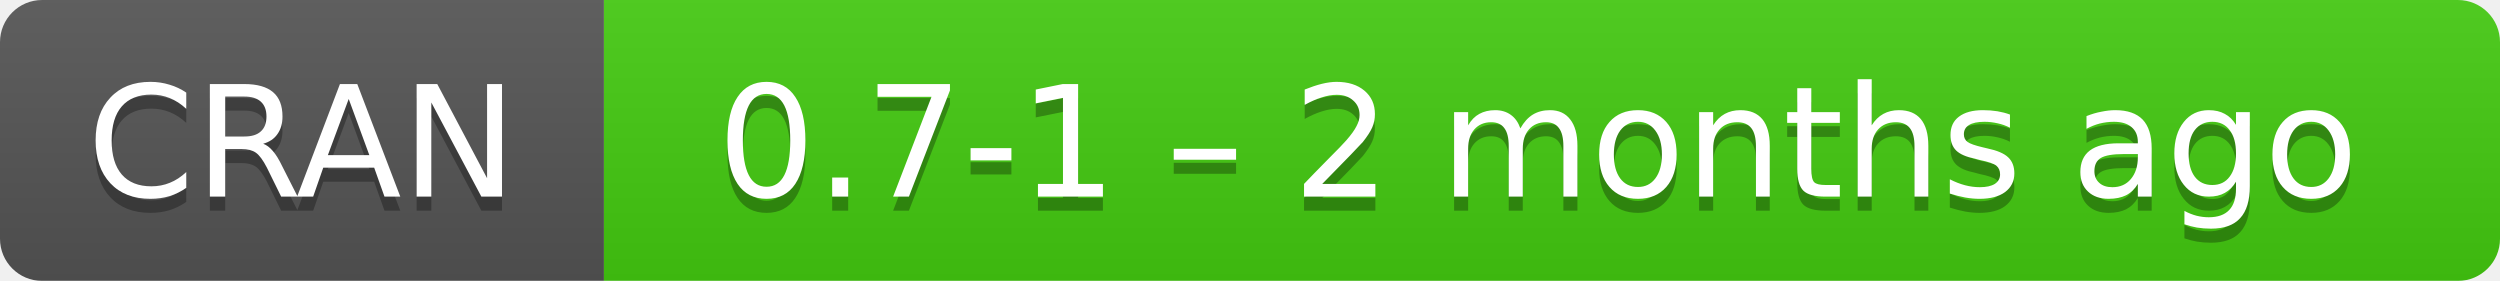
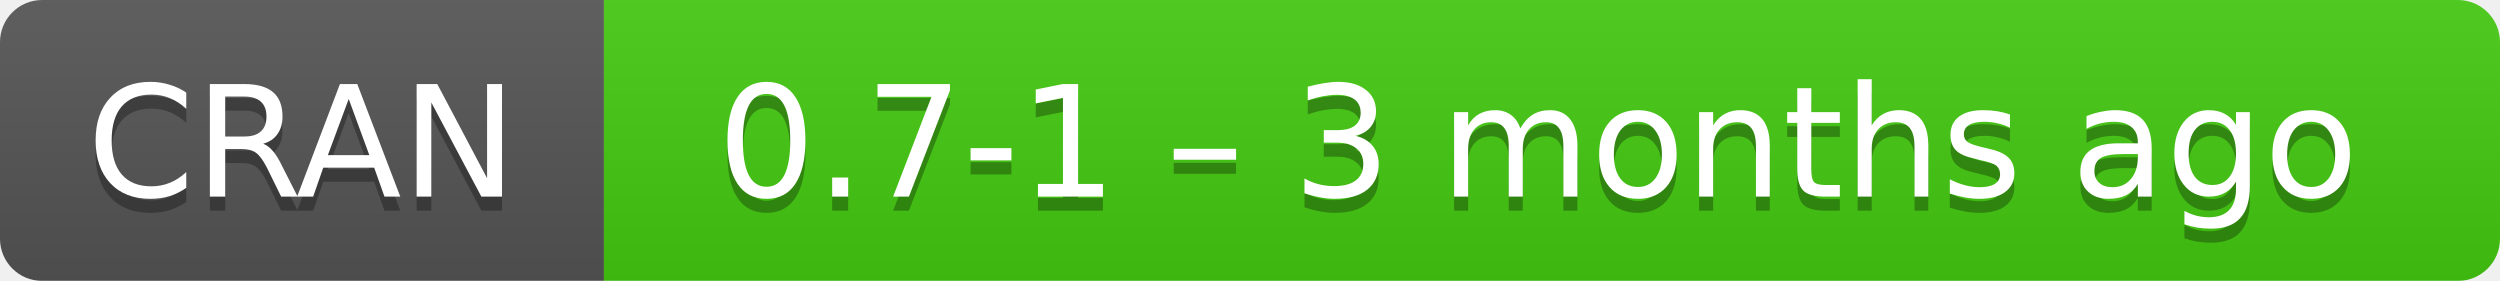
- <svg xmlns="http://www.w3.org/2000/svg" width="178" height="20" aria-label="CRAN 0.7-1 – 2 months ago">
+ <svg xmlns="http://www.w3.org/2000/svg" width="178" height="20" aria-label="CRAN 0.7-1 – 3 months ago">
  <linearGradient id="b" x2="0" y2="100%">
    <stop offset="0" stop-color="#bbb" stop-opacity=".1" />
    <stop offset="1" stop-opacity=".1" />
  </linearGradient>
  <mask id="a">
    <rect width="178" height="20" rx="3" fill="#fff" />
  </mask>
  <g mask="url(#a)">
    <path fill="#555" d="M0 0h43v20H0z" />
    <path fill="#4c1" d="M43 0h154.5v20H43z" />
    <path fill="url(#b)" d="M0 0h178v20H0z" />
  </g>
  <g fill="#fff" text-anchor="middle" font-family="DejaVu Sans,Verdana,Geneva,sans-serif" font-size="11">
    <text x="21.5" y="15" fill="#010101" fill-opacity=".3">
      CRAN
    </text>
    <text x="21.5" y="14">
      CRAN
    </text>
    <text x="109.5" y="15" fill="#010101" fill-opacity=".3">
-       0.7-1 – 2 months ago
+       0.7-1 – 3 months ago
    </text>
    <text x="109.5" y="14">
-       0.7-1 – 2 months ago
+       0.7-1 – 3 months ago
    </text>
  </g>
</svg>
